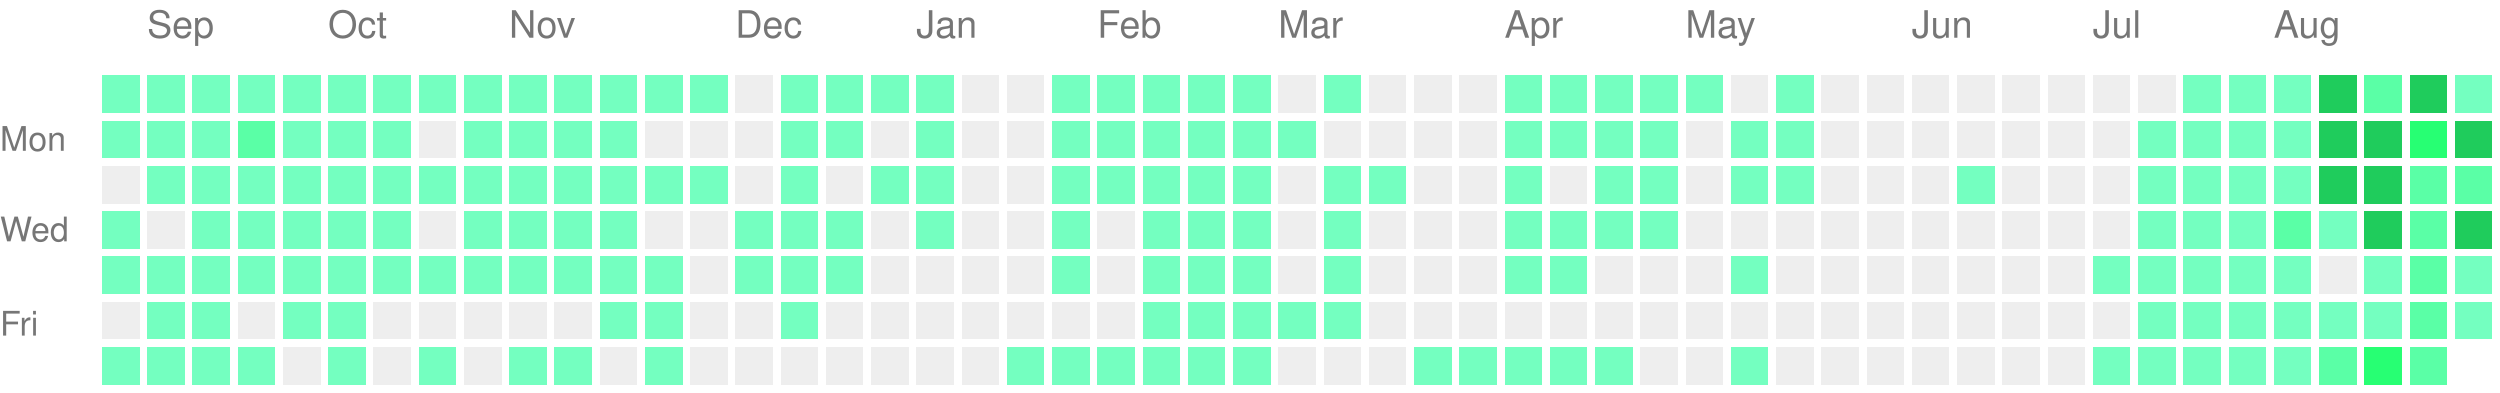
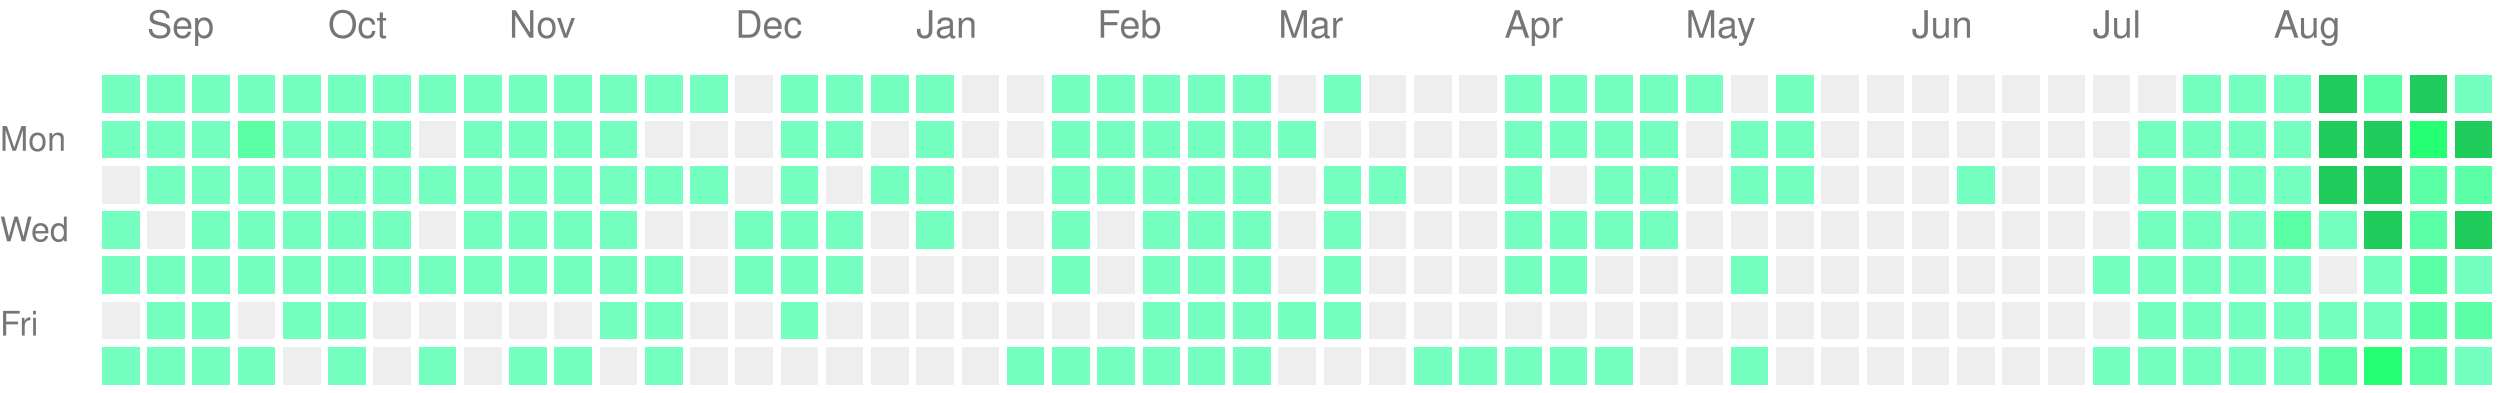
<svg xmlns="http://www.w3.org/2000/svg" version="1.1" width="663" height="104">
  <rect style="fill:#74ffc0;shape-rendering:crispedges;" data-score="1" data-date="2025-08-31" x="27" y="20" width="10" height="10" />
  <rect style="fill:#74ffc0;shape-rendering:crispedges;" data-score="1" data-date="2025-09-07" x="39" y="20" width="10" height="10" />
  <rect style="fill:#74ffc0;shape-rendering:crispedges;" data-score="1" data-date="2025-09-14" x="51" y="20" width="10" height="10" />
  <rect style="fill:#74ffc0;shape-rendering:crispedges;" data-score="1" data-date="2025-09-21" x="63" y="20" width="10" height="10" />
  <rect style="fill:#74ffc0;shape-rendering:crispedges;" data-score="1" data-date="2025-09-28" x="75" y="20" width="10" height="10" />
  <rect style="fill:#74ffc0;shape-rendering:crispedges;" data-score="1" data-date="2025-10-05" x="87" y="20" width="10" height="10" />
  <rect style="fill:#74ffc0;shape-rendering:crispedges;" data-score="1" data-date="2025-10-12" x="99" y="20" width="10" height="10" />
  <rect style="fill:#74ffc0;shape-rendering:crispedges;" data-score="1" data-date="2025-10-19" x="111" y="20" width="10" height="10" />
  <rect style="fill:#74ffc0;shape-rendering:crispedges;" data-score="1" data-date="2025-10-26" x="123" y="20" width="10" height="10" />
  <rect style="fill:#74ffc0;shape-rendering:crispedges;" data-score="1" data-date="2025-11-02" x="135" y="20" width="10" height="10" />
  <rect style="fill:#74ffc0;shape-rendering:crispedges;" data-score="1" data-date="2025-11-09" x="147" y="20" width="10" height="10" />
  <rect style="fill:#74ffc0;shape-rendering:crispedges;" data-score="1" data-date="2025-11-16" x="159" y="20" width="10" height="10" />
  <rect style="fill:#74ffc0;shape-rendering:crispedges;" data-score="1" data-date="2025-11-23" x="171" y="20" width="10" height="10" />
  <rect style="fill:#74ffc0;shape-rendering:crispedges;" data-score="1" data-date="2025-11-30" x="183" y="20" width="10" height="10" />
  <rect style="fill:#EEEEEE;shape-rendering:crispedges;" data-score="0" data-date="2025-12-07" x="195" y="20" width="10" height="10" />
  <rect style="fill:#74ffc0;shape-rendering:crispedges;" data-score="1" data-date="2025-12-14" x="207" y="20" width="10" height="10" />
  <rect style="fill:#74ffc0;shape-rendering:crispedges;" data-score="1" data-date="2025-12-21" x="219" y="20" width="10" height="10" />
  <rect style="fill:#74ffc0;shape-rendering:crispedges;" data-score="1" data-date="2025-12-28" x="231" y="20" width="10" height="10" />
  <rect style="fill:#74ffc0;shape-rendering:crispedges;" data-score="1" data-date="2026-01-04" x="243" y="20" width="10" height="10" />
  <rect style="fill:#EEEEEE;shape-rendering:crispedges;" data-score="0" data-date="2026-01-11" x="255" y="20" width="10" height="10" />
  <rect style="fill:#EEEEEE;shape-rendering:crispedges;" data-score="0" data-date="2026-01-18" x="267" y="20" width="10" height="10" />
  <rect style="fill:#74ffc0;shape-rendering:crispedges;" data-score="1" data-date="2026-01-25" x="279" y="20" width="10" height="10" />
  <rect style="fill:#74ffc0;shape-rendering:crispedges;" data-score="1" data-date="2026-02-01" x="291" y="20" width="10" height="10" />
  <rect style="fill:#74ffc0;shape-rendering:crispedges;" data-score="1" data-date="2026-02-08" x="303" y="20" width="10" height="10" />
  <rect style="fill:#74ffc0;shape-rendering:crispedges;" data-score="1" data-date="2026-02-15" x="315" y="20" width="10" height="10" />
  <rect style="fill:#74ffc0;shape-rendering:crispedges;" data-score="1" data-date="2026-02-22" x="327" y="20" width="10" height="10" />
  <rect style="fill:#EEEEEE;shape-rendering:crispedges;" data-score="0" data-date="2026-03-01" x="339" y="20" width="10" height="10" />
  <rect style="fill:#74ffc0;shape-rendering:crispedges;" data-score="1" data-date="2026-03-08" x="351" y="20" width="10" height="10" />
  <rect style="fill:#EEEEEE;shape-rendering:crispedges;" data-score="0" data-date="2026-03-15" x="363" y="20" width="10" height="10" />
  <rect style="fill:#EEEEEE;shape-rendering:crispedges;" data-score="0" data-date="2026-03-22" x="375" y="20" width="10" height="10" />
  <rect style="fill:#EEEEEE;shape-rendering:crispedges;" data-score="0" data-date="2026-03-29" x="387" y="20" width="10" height="10" />
  <rect style="fill:#74ffc0;shape-rendering:crispedges;" data-score="1" data-date="2026-04-05" x="399" y="20" width="10" height="10" />
  <rect style="fill:#74ffc0;shape-rendering:crispedges;" data-score="1" data-date="2026-04-12" x="411" y="20" width="10" height="10" />
  <rect style="fill:#74ffc0;shape-rendering:crispedges;" data-score="1" data-date="2026-04-19" x="423" y="20" width="10" height="10" />
  <rect style="fill:#74ffc0;shape-rendering:crispedges;" data-score="1" data-date="2026-04-26" x="435" y="20" width="10" height="10" />
  <rect style="fill:#74ffc0;shape-rendering:crispedges;" data-score="1" data-date="2026-05-03" x="447" y="20" width="10" height="10" />
  <rect style="fill:#EEEEEE;shape-rendering:crispedges;" data-score="0" data-date="2026-05-10" x="459" y="20" width="10" height="10" />
  <rect style="fill:#74ffc0;shape-rendering:crispedges;" data-score="1" data-date="2026-05-17" x="471" y="20" width="10" height="10" />
  <rect style="fill:#EEEEEE;shape-rendering:crispedges;" data-score="0" data-date="2026-05-24" x="483" y="20" width="10" height="10" />
  <rect style="fill:#EEEEEE;shape-rendering:crispedges;" data-score="0" data-date="2026-05-31" x="495" y="20" width="10" height="10" />
  <rect style="fill:#EEEEEE;shape-rendering:crispedges;" data-score="0" data-date="2026-06-07" x="507" y="20" width="10" height="10" />
  <rect style="fill:#EEEEEE;shape-rendering:crispedges;" data-score="0" data-date="2026-06-14" x="519" y="20" width="10" height="10" />
  <rect style="fill:#EEEEEE;shape-rendering:crispedges;" data-score="0" data-date="2026-06-21" x="531" y="20" width="10" height="10" />
  <rect style="fill:#EEEEEE;shape-rendering:crispedges;" data-score="0" data-date="2026-06-28" x="543" y="20" width="10" height="10" />
  <rect style="fill:#EEEEEE;shape-rendering:crispedges;" data-score="0" data-date="2026-07-05" x="555" y="20" width="10" height="10" />
  <rect style="fill:#EEEEEE;shape-rendering:crispedges;" data-score="0" data-date="2026-07-12" x="567" y="20" width="10" height="10" />
  <rect style="fill:#74ffc0;shape-rendering:crispedges;" data-score="1" data-date="2026-07-19" x="579" y="20" width="10" height="10" />
  <rect style="fill:#74ffc0;shape-rendering:crispedges;" data-score="1" data-date="2026-07-26" x="591" y="20" width="10" height="10" />
  <rect style="fill:#74ffc0;shape-rendering:crispedges;" data-score="1" data-date="2026-08-02" x="603" y="20" width="10" height="10" />
  <rect style="fill:#1fcc5c;shape-rendering:crispedges;" data-score="4" data-date="2026-08-09" x="615" y="20" width="10" height="10" />
  <rect style="fill:#5affa6;shape-rendering:crispedges;" data-score="2" data-date="2026-08-16" x="627" y="20" width="10" height="10" />
  <rect style="fill:#1fcc5c;shape-rendering:crispedges;" data-score="4" data-date="2026-08-23" x="639" y="20" width="10" height="10" />
  <rect style="fill:#74ffc0;shape-rendering:crispedges;" data-score="1" data-date="2026-08-30" x="651" y="20" width="10" height="10" />
  <rect style="fill:#74ffc0;shape-rendering:crispedges;" data-score="1" data-date="2025-09-01" x="27" y="32" width="10" height="10" />
  <rect style="fill:#74ffc0;shape-rendering:crispedges;" data-score="1" data-date="2025-09-08" x="39" y="32" width="10" height="10" />
  <rect style="fill:#74ffc0;shape-rendering:crispedges;" data-score="1" data-date="2025-09-15" x="51" y="32" width="10" height="10" />
  <rect style="fill:#5affa6;shape-rendering:crispedges;" data-score="2" data-date="2025-09-22" x="63" y="32" width="10" height="10" />
  <rect style="fill:#74ffc0;shape-rendering:crispedges;" data-score="1" data-date="2025-09-29" x="75" y="32" width="10" height="10" />
  <rect style="fill:#74ffc0;shape-rendering:crispedges;" data-score="1" data-date="2025-10-06" x="87" y="32" width="10" height="10" />
  <rect style="fill:#74ffc0;shape-rendering:crispedges;" data-score="1" data-date="2025-10-13" x="99" y="32" width="10" height="10" />
  <rect style="fill:#EEEEEE;shape-rendering:crispedges;" data-score="0" data-date="2025-10-20" x="111" y="32" width="10" height="10" />
  <rect style="fill:#74ffc0;shape-rendering:crispedges;" data-score="1" data-date="2025-10-27" x="123" y="32" width="10" height="10" />
  <rect style="fill:#74ffc0;shape-rendering:crispedges;" data-score="1" data-date="2025-11-03" x="135" y="32" width="10" height="10" />
  <rect style="fill:#74ffc0;shape-rendering:crispedges;" data-score="1" data-date="2025-11-10" x="147" y="32" width="10" height="10" />
  <rect style="fill:#74ffc0;shape-rendering:crispedges;" data-score="1" data-date="2025-11-17" x="159" y="32" width="10" height="10" />
  <rect style="fill:#EEEEEE;shape-rendering:crispedges;" data-score="0" data-date="2025-11-24" x="171" y="32" width="10" height="10" />
  <rect style="fill:#EEEEEE;shape-rendering:crispedges;" data-score="0" data-date="2025-12-01" x="183" y="32" width="10" height="10" />
  <rect style="fill:#EEEEEE;shape-rendering:crispedges;" data-score="0" data-date="2025-12-08" x="195" y="32" width="10" height="10" />
  <rect style="fill:#74ffc0;shape-rendering:crispedges;" data-score="1" data-date="2025-12-15" x="207" y="32" width="10" height="10" />
  <rect style="fill:#74ffc0;shape-rendering:crispedges;" data-score="1" data-date="2025-12-22" x="219" y="32" width="10" height="10" />
  <rect style="fill:#EEEEEE;shape-rendering:crispedges;" data-score="0" data-date="2025-12-29" x="231" y="32" width="10" height="10" />
  <rect style="fill:#74ffc0;shape-rendering:crispedges;" data-score="1" data-date="2026-01-05" x="243" y="32" width="10" height="10" />
  <rect style="fill:#EEEEEE;shape-rendering:crispedges;" data-score="0" data-date="2026-01-12" x="255" y="32" width="10" height="10" />
  <rect style="fill:#EEEEEE;shape-rendering:crispedges;" data-score="0" data-date="2026-01-19" x="267" y="32" width="10" height="10" />
  <rect style="fill:#74ffc0;shape-rendering:crispedges;" data-score="1" data-date="2026-01-26" x="279" y="32" width="10" height="10" />
  <rect style="fill:#74ffc0;shape-rendering:crispedges;" data-score="1" data-date="2026-02-02" x="291" y="32" width="10" height="10" />
  <rect style="fill:#74ffc0;shape-rendering:crispedges;" data-score="1" data-date="2026-02-09" x="303" y="32" width="10" height="10" />
  <rect style="fill:#74ffc0;shape-rendering:crispedges;" data-score="1" data-date="2026-02-16" x="315" y="32" width="10" height="10" />
  <rect style="fill:#74ffc0;shape-rendering:crispedges;" data-score="1" data-date="2026-02-23" x="327" y="32" width="10" height="10" />
  <rect style="fill:#74ffc0;shape-rendering:crispedges;" data-score="1" data-date="2026-03-02" x="339" y="32" width="10" height="10" />
  <rect style="fill:#EEEEEE;shape-rendering:crispedges;" data-score="0" data-date="2026-03-09" x="351" y="32" width="10" height="10" />
  <rect style="fill:#EEEEEE;shape-rendering:crispedges;" data-score="0" data-date="2026-03-16" x="363" y="32" width="10" height="10" />
  <rect style="fill:#EEEEEE;shape-rendering:crispedges;" data-score="0" data-date="2026-03-23" x="375" y="32" width="10" height="10" />
  <rect style="fill:#EEEEEE;shape-rendering:crispedges;" data-score="0" data-date="2026-03-30" x="387" y="32" width="10" height="10" />
  <rect style="fill:#74ffc0;shape-rendering:crispedges;" data-score="1" data-date="2026-04-06" x="399" y="32" width="10" height="10" />
  <rect style="fill:#74ffc0;shape-rendering:crispedges;" data-score="1" data-date="2026-04-13" x="411" y="32" width="10" height="10" />
  <rect style="fill:#74ffc0;shape-rendering:crispedges;" data-score="1" data-date="2026-04-20" x="423" y="32" width="10" height="10" />
  <rect style="fill:#74ffc0;shape-rendering:crispedges;" data-score="1" data-date="2026-04-27" x="435" y="32" width="10" height="10" />
  <rect style="fill:#EEEEEE;shape-rendering:crispedges;" data-score="0" data-date="2026-05-04" x="447" y="32" width="10" height="10" />
  <rect style="fill:#74ffc0;shape-rendering:crispedges;" data-score="1" data-date="2026-05-11" x="459" y="32" width="10" height="10" />
  <rect style="fill:#74ffc0;shape-rendering:crispedges;" data-score="1" data-date="2026-05-18" x="471" y="32" width="10" height="10" />
  <rect style="fill:#EEEEEE;shape-rendering:crispedges;" data-score="0" data-date="2026-05-25" x="483" y="32" width="10" height="10" />
  <rect style="fill:#EEEEEE;shape-rendering:crispedges;" data-score="0" data-date="2026-06-01" x="495" y="32" width="10" height="10" />
  <rect style="fill:#EEEEEE;shape-rendering:crispedges;" data-score="0" data-date="2026-06-08" x="507" y="32" width="10" height="10" />
  <rect style="fill:#EEEEEE;shape-rendering:crispedges;" data-score="0" data-date="2026-06-15" x="519" y="32" width="10" height="10" />
  <rect style="fill:#EEEEEE;shape-rendering:crispedges;" data-score="0" data-date="2026-06-22" x="531" y="32" width="10" height="10" />
  <rect style="fill:#EEEEEE;shape-rendering:crispedges;" data-score="0" data-date="2026-06-29" x="543" y="32" width="10" height="10" />
  <rect style="fill:#EEEEEE;shape-rendering:crispedges;" data-score="0" data-date="2026-07-06" x="555" y="32" width="10" height="10" />
  <rect style="fill:#74ffc0;shape-rendering:crispedges;" data-score="1" data-date="2026-07-13" x="567" y="32" width="10" height="10" />
  <rect style="fill:#74ffc0;shape-rendering:crispedges;" data-score="1" data-date="2026-07-20" x="579" y="32" width="10" height="10" />
  <rect style="fill:#74ffc0;shape-rendering:crispedges;" data-score="1" data-date="2026-07-27" x="591" y="32" width="10" height="10" />
  <rect style="fill:#74ffc0;shape-rendering:crispedges;" data-score="1" data-date="2026-08-03" x="603" y="32" width="10" height="10" />
  <rect style="fill:#1fcc5c;shape-rendering:crispedges;" data-score="4" data-date="2026-08-10" x="615" y="32" width="10" height="10" />
  <rect style="fill:#1fcc5c;shape-rendering:crispedges;" data-score="4" data-date="2026-08-17" x="627" y="32" width="10" height="10" />
  <rect style="fill:#27ff73;shape-rendering:crispedges;" data-score="3" data-date="2026-08-24" x="639" y="32" width="10" height="10" />
  <rect style="fill:#1fcc5c;shape-rendering:crispedges;" data-score="4" data-date="2026-08-31" x="651" y="32" width="10" height="10" />
  <rect style="fill:#EEEEEE;shape-rendering:crispedges;" data-score="0" data-date="2025-09-02" x="27" y="44" width="10" height="10" />
  <rect style="fill:#74ffc0;shape-rendering:crispedges;" data-score="1" data-date="2025-09-09" x="39" y="44" width="10" height="10" />
  <rect style="fill:#74ffc0;shape-rendering:crispedges;" data-score="1" data-date="2025-09-16" x="51" y="44" width="10" height="10" />
  <rect style="fill:#74ffc0;shape-rendering:crispedges;" data-score="1" data-date="2025-09-23" x="63" y="44" width="10" height="10" />
  <rect style="fill:#74ffc0;shape-rendering:crispedges;" data-score="1" data-date="2025-09-30" x="75" y="44" width="10" height="10" />
  <rect style="fill:#74ffc0;shape-rendering:crispedges;" data-score="1" data-date="2025-10-07" x="87" y="44" width="10" height="10" />
  <rect style="fill:#74ffc0;shape-rendering:crispedges;" data-score="1" data-date="2025-10-14" x="99" y="44" width="10" height="10" />
  <rect style="fill:#74ffc0;shape-rendering:crispedges;" data-score="1" data-date="2025-10-21" x="111" y="44" width="10" height="10" />
  <rect style="fill:#74ffc0;shape-rendering:crispedges;" data-score="1" data-date="2025-10-28" x="123" y="44" width="10" height="10" />
  <rect style="fill:#74ffc0;shape-rendering:crispedges;" data-score="1" data-date="2025-11-04" x="135" y="44" width="10" height="10" />
  <rect style="fill:#74ffc0;shape-rendering:crispedges;" data-score="1" data-date="2025-11-11" x="147" y="44" width="10" height="10" />
  <rect style="fill:#74ffc0;shape-rendering:crispedges;" data-score="1" data-date="2025-11-18" x="159" y="44" width="10" height="10" />
  <rect style="fill:#74ffc0;shape-rendering:crispedges;" data-score="1" data-date="2025-11-25" x="171" y="44" width="10" height="10" />
  <rect style="fill:#74ffc0;shape-rendering:crispedges;" data-score="1" data-date="2025-12-02" x="183" y="44" width="10" height="10" />
  <rect style="fill:#EEEEEE;shape-rendering:crispedges;" data-score="0" data-date="2025-12-09" x="195" y="44" width="10" height="10" />
  <rect style="fill:#74ffc0;shape-rendering:crispedges;" data-score="1" data-date="2025-12-16" x="207" y="44" width="10" height="10" />
  <rect style="fill:#EEEEEE;shape-rendering:crispedges;" data-score="0" data-date="2025-12-23" x="219" y="44" width="10" height="10" />
  <rect style="fill:#74ffc0;shape-rendering:crispedges;" data-score="1" data-date="2025-12-30" x="231" y="44" width="10" height="10" />
  <rect style="fill:#74ffc0;shape-rendering:crispedges;" data-score="1" data-date="2026-01-06" x="243" y="44" width="10" height="10" />
  <rect style="fill:#EEEEEE;shape-rendering:crispedges;" data-score="0" data-date="2026-01-13" x="255" y="44" width="10" height="10" />
  <rect style="fill:#EEEEEE;shape-rendering:crispedges;" data-score="0" data-date="2026-01-20" x="267" y="44" width="10" height="10" />
  <rect style="fill:#74ffc0;shape-rendering:crispedges;" data-score="1" data-date="2026-01-27" x="279" y="44" width="10" height="10" />
  <rect style="fill:#74ffc0;shape-rendering:crispedges;" data-score="1" data-date="2026-02-03" x="291" y="44" width="10" height="10" />
  <rect style="fill:#74ffc0;shape-rendering:crispedges;" data-score="1" data-date="2026-02-10" x="303" y="44" width="10" height="10" />
  <rect style="fill:#74ffc0;shape-rendering:crispedges;" data-score="1" data-date="2026-02-17" x="315" y="44" width="10" height="10" />
  <rect style="fill:#74ffc0;shape-rendering:crispedges;" data-score="1" data-date="2026-02-24" x="327" y="44" width="10" height="10" />
  <rect style="fill:#EEEEEE;shape-rendering:crispedges;" data-score="0" data-date="2026-03-03" x="339" y="44" width="10" height="10" />
  <rect style="fill:#74ffc0;shape-rendering:crispedges;" data-score="1" data-date="2026-03-10" x="351" y="44" width="10" height="10" />
  <rect style="fill:#74ffc0;shape-rendering:crispedges;" data-score="1" data-date="2026-03-17" x="363" y="44" width="10" height="10" />
  <rect style="fill:#EEEEEE;shape-rendering:crispedges;" data-score="0" data-date="2026-03-24" x="375" y="44" width="10" height="10" />
  <rect style="fill:#EEEEEE;shape-rendering:crispedges;" data-score="0" data-date="2026-03-31" x="387" y="44" width="10" height="10" />
  <rect style="fill:#74ffc0;shape-rendering:crispedges;" data-score="1" data-date="2026-04-07" x="399" y="44" width="10" height="10" />
  <rect style="fill:#EEEEEE;shape-rendering:crispedges;" data-score="0" data-date="2026-04-14" x="411" y="44" width="10" height="10" />
  <rect style="fill:#74ffc0;shape-rendering:crispedges;" data-score="1" data-date="2026-04-21" x="423" y="44" width="10" height="10" />
  <rect style="fill:#74ffc0;shape-rendering:crispedges;" data-score="1" data-date="2026-04-28" x="435" y="44" width="10" height="10" />
  <rect style="fill:#EEEEEE;shape-rendering:crispedges;" data-score="0" data-date="2026-05-05" x="447" y="44" width="10" height="10" />
  <rect style="fill:#74ffc0;shape-rendering:crispedges;" data-score="1" data-date="2026-05-12" x="459" y="44" width="10" height="10" />
  <rect style="fill:#74ffc0;shape-rendering:crispedges;" data-score="1" data-date="2026-05-19" x="471" y="44" width="10" height="10" />
  <rect style="fill:#EEEEEE;shape-rendering:crispedges;" data-score="0" data-date="2026-05-26" x="483" y="44" width="10" height="10" />
  <rect style="fill:#EEEEEE;shape-rendering:crispedges;" data-score="0" data-date="2026-06-02" x="495" y="44" width="10" height="10" />
  <rect style="fill:#EEEEEE;shape-rendering:crispedges;" data-score="0" data-date="2026-06-09" x="507" y="44" width="10" height="10" />
  <rect style="fill:#74ffc0;shape-rendering:crispedges;" data-score="1" data-date="2026-06-16" x="519" y="44" width="10" height="10" />
  <rect style="fill:#EEEEEE;shape-rendering:crispedges;" data-score="0" data-date="2026-06-23" x="531" y="44" width="10" height="10" />
  <rect style="fill:#EEEEEE;shape-rendering:crispedges;" data-score="0" data-date="2026-06-30" x="543" y="44" width="10" height="10" />
  <rect style="fill:#EEEEEE;shape-rendering:crispedges;" data-score="0" data-date="2026-07-07" x="555" y="44" width="10" height="10" />
  <rect style="fill:#74ffc0;shape-rendering:crispedges;" data-score="1" data-date="2026-07-14" x="567" y="44" width="10" height="10" />
  <rect style="fill:#74ffc0;shape-rendering:crispedges;" data-score="1" data-date="2026-07-21" x="579" y="44" width="10" height="10" />
  <rect style="fill:#74ffc0;shape-rendering:crispedges;" data-score="1" data-date="2026-07-28" x="591" y="44" width="10" height="10" />
  <rect style="fill:#74ffc0;shape-rendering:crispedges;" data-score="1" data-date="2026-08-04" x="603" y="44" width="10" height="10" />
  <rect style="fill:#1fcc5c;shape-rendering:crispedges;" data-score="4" data-date="2026-08-11" x="615" y="44" width="10" height="10" />
  <rect style="fill:#1fcc5c;shape-rendering:crispedges;" data-score="4" data-date="2026-08-18" x="627" y="44" width="10" height="10" />
  <rect style="fill:#5affa6;shape-rendering:crispedges;" data-score="2" data-date="2026-08-25" x="639" y="44" width="10" height="10" />
  <rect style="fill:#5affa6;shape-rendering:crispedges;" data-score="2" data-date="2026-09-01" x="651" y="44" width="10" height="10" />
  <rect style="fill:#74ffc0;shape-rendering:crispedges;" data-score="1" data-date="2025-09-03" x="27" y="56" width="10" height="10" />
  <rect style="fill:#EEEEEE;shape-rendering:crispedges;" data-score="0" data-date="2025-09-10" x="39" y="56" width="10" height="10" />
  <rect style="fill:#74ffc0;shape-rendering:crispedges;" data-score="1" data-date="2025-09-17" x="51" y="56" width="10" height="10" />
  <rect style="fill:#74ffc0;shape-rendering:crispedges;" data-score="1" data-date="2025-09-24" x="63" y="56" width="10" height="10" />
  <rect style="fill:#74ffc0;shape-rendering:crispedges;" data-score="1" data-date="2025-10-01" x="75" y="56" width="10" height="10" />
  <rect style="fill:#74ffc0;shape-rendering:crispedges;" data-score="1" data-date="2025-10-08" x="87" y="56" width="10" height="10" />
  <rect style="fill:#74ffc0;shape-rendering:crispedges;" data-score="1" data-date="2025-10-15" x="99" y="56" width="10" height="10" />
  <rect style="fill:#EEEEEE;shape-rendering:crispedges;" data-score="0" data-date="2025-10-22" x="111" y="56" width="10" height="10" />
  <rect style="fill:#74ffc0;shape-rendering:crispedges;" data-score="1" data-date="2025-10-29" x="123" y="56" width="10" height="10" />
  <rect style="fill:#74ffc0;shape-rendering:crispedges;" data-score="1" data-date="2025-11-05" x="135" y="56" width="10" height="10" />
  <rect style="fill:#74ffc0;shape-rendering:crispedges;" data-score="1" data-date="2025-11-12" x="147" y="56" width="10" height="10" />
  <rect style="fill:#74ffc0;shape-rendering:crispedges;" data-score="1" data-date="2025-11-19" x="159" y="56" width="10" height="10" />
  <rect style="fill:#EEEEEE;shape-rendering:crispedges;" data-score="0" data-date="2025-11-26" x="171" y="56" width="10" height="10" />
  <rect style="fill:#EEEEEE;shape-rendering:crispedges;" data-score="0" data-date="2025-12-03" x="183" y="56" width="10" height="10" />
  <rect style="fill:#74ffc0;shape-rendering:crispedges;" data-score="1" data-date="2025-12-10" x="195" y="56" width="10" height="10" />
  <rect style="fill:#74ffc0;shape-rendering:crispedges;" data-score="1" data-date="2025-12-17" x="207" y="56" width="10" height="10" />
  <rect style="fill:#74ffc0;shape-rendering:crispedges;" data-score="1" data-date="2025-12-24" x="219" y="56" width="10" height="10" />
  <rect style="fill:#EEEEEE;shape-rendering:crispedges;" data-score="0" data-date="2025-12-31" x="231" y="56" width="10" height="10" />
  <rect style="fill:#74ffc0;shape-rendering:crispedges;" data-score="1" data-date="2026-01-07" x="243" y="56" width="10" height="10" />
  <rect style="fill:#EEEEEE;shape-rendering:crispedges;" data-score="0" data-date="2026-01-14" x="255" y="56" width="10" height="10" />
  <rect style="fill:#EEEEEE;shape-rendering:crispedges;" data-score="0" data-date="2026-01-21" x="267" y="56" width="10" height="10" />
  <rect style="fill:#74ffc0;shape-rendering:crispedges;" data-score="1" data-date="2026-01-28" x="279" y="56" width="10" height="10" />
  <rect style="fill:#EEEEEE;shape-rendering:crispedges;" data-score="0" data-date="2026-02-04" x="291" y="56" width="10" height="10" />
  <rect style="fill:#74ffc0;shape-rendering:crispedges;" data-score="1" data-date="2026-02-11" x="303" y="56" width="10" height="10" />
  <rect style="fill:#74ffc0;shape-rendering:crispedges;" data-score="1" data-date="2026-02-18" x="315" y="56" width="10" height="10" />
  <rect style="fill:#74ffc0;shape-rendering:crispedges;" data-score="1" data-date="2026-02-25" x="327" y="56" width="10" height="10" />
  <rect style="fill:#EEEEEE;shape-rendering:crispedges;" data-score="0" data-date="2026-03-04" x="339" y="56" width="10" height="10" />
  <rect style="fill:#74ffc0;shape-rendering:crispedges;" data-score="1" data-date="2026-03-11" x="351" y="56" width="10" height="10" />
  <rect style="fill:#EEEEEE;shape-rendering:crispedges;" data-score="0" data-date="2026-03-18" x="363" y="56" width="10" height="10" />
  <rect style="fill:#EEEEEE;shape-rendering:crispedges;" data-score="0" data-date="2026-03-25" x="375" y="56" width="10" height="10" />
  <rect style="fill:#EEEEEE;shape-rendering:crispedges;" data-score="0" data-date="2026-04-01" x="387" y="56" width="10" height="10" />
  <rect style="fill:#74ffc0;shape-rendering:crispedges;" data-score="1" data-date="2026-04-08" x="399" y="56" width="10" height="10" />
  <rect style="fill:#74ffc0;shape-rendering:crispedges;" data-score="1" data-date="2026-04-15" x="411" y="56" width="10" height="10" />
  <rect style="fill:#74ffc0;shape-rendering:crispedges;" data-score="1" data-date="2026-04-22" x="423" y="56" width="10" height="10" />
  <rect style="fill:#74ffc0;shape-rendering:crispedges;" data-score="1" data-date="2026-04-29" x="435" y="56" width="10" height="10" />
  <rect style="fill:#EEEEEE;shape-rendering:crispedges;" data-score="0" data-date="2026-05-06" x="447" y="56" width="10" height="10" />
  <rect style="fill:#EEEEEE;shape-rendering:crispedges;" data-score="0" data-date="2026-05-13" x="459" y="56" width="10" height="10" />
  <rect style="fill:#EEEEEE;shape-rendering:crispedges;" data-score="0" data-date="2026-05-20" x="471" y="56" width="10" height="10" />
  <rect style="fill:#EEEEEE;shape-rendering:crispedges;" data-score="0" data-date="2026-05-27" x="483" y="56" width="10" height="10" />
  <rect style="fill:#EEEEEE;shape-rendering:crispedges;" data-score="0" data-date="2026-06-03" x="495" y="56" width="10" height="10" />
  <rect style="fill:#EEEEEE;shape-rendering:crispedges;" data-score="0" data-date="2026-06-10" x="507" y="56" width="10" height="10" />
  <rect style="fill:#EEEEEE;shape-rendering:crispedges;" data-score="0" data-date="2026-06-17" x="519" y="56" width="10" height="10" />
  <rect style="fill:#EEEEEE;shape-rendering:crispedges;" data-score="0" data-date="2026-06-24" x="531" y="56" width="10" height="10" />
  <rect style="fill:#EEEEEE;shape-rendering:crispedges;" data-score="0" data-date="2026-07-01" x="543" y="56" width="10" height="10" />
  <rect style="fill:#EEEEEE;shape-rendering:crispedges;" data-score="0" data-date="2026-07-08" x="555" y="56" width="10" height="10" />
  <rect style="fill:#74ffc0;shape-rendering:crispedges;" data-score="1" data-date="2026-07-15" x="567" y="56" width="10" height="10" />
  <rect style="fill:#74ffc0;shape-rendering:crispedges;" data-score="1" data-date="2026-07-22" x="579" y="56" width="10" height="10" />
  <rect style="fill:#74ffc0;shape-rendering:crispedges;" data-score="1" data-date="2026-07-29" x="591" y="56" width="10" height="10" />
  <rect style="fill:#5affa6;shape-rendering:crispedges;" data-score="2" data-date="2026-08-05" x="603" y="56" width="10" height="10" />
  <rect style="fill:#74ffc0;shape-rendering:crispedges;" data-score="1" data-date="2026-08-12" x="615" y="56" width="10" height="10" />
  <rect style="fill:#1fcc5c;shape-rendering:crispedges;" data-score="4" data-date="2026-08-19" x="627" y="56" width="10" height="10" />
  <rect style="fill:#5affa6;shape-rendering:crispedges;" data-score="2" data-date="2026-08-26" x="639" y="56" width="10" height="10" />
  <rect style="fill:#1fcc5c;shape-rendering:crispedges;" data-score="4" data-date="2026-09-02" x="651" y="56" width="10" height="10" />
  <rect style="fill:#74ffc0;shape-rendering:crispedges;" data-score="1" data-date="2025-09-04" x="27" y="68" width="10" height="10" />
  <rect style="fill:#74ffc0;shape-rendering:crispedges;" data-score="1" data-date="2025-09-11" x="39" y="68" width="10" height="10" />
  <rect style="fill:#74ffc0;shape-rendering:crispedges;" data-score="1" data-date="2025-09-18" x="51" y="68" width="10" height="10" />
  <rect style="fill:#74ffc0;shape-rendering:crispedges;" data-score="1" data-date="2025-09-25" x="63" y="68" width="10" height="10" />
  <rect style="fill:#74ffc0;shape-rendering:crispedges;" data-score="1" data-date="2025-10-02" x="75" y="68" width="10" height="10" />
  <rect style="fill:#74ffc0;shape-rendering:crispedges;" data-score="1" data-date="2025-10-09" x="87" y="68" width="10" height="10" />
  <rect style="fill:#74ffc0;shape-rendering:crispedges;" data-score="1" data-date="2025-10-16" x="99" y="68" width="10" height="10" />
  <rect style="fill:#74ffc0;shape-rendering:crispedges;" data-score="1" data-date="2025-10-23" x="111" y="68" width="10" height="10" />
  <rect style="fill:#74ffc0;shape-rendering:crispedges;" data-score="1" data-date="2025-10-30" x="123" y="68" width="10" height="10" />
  <rect style="fill:#74ffc0;shape-rendering:crispedges;" data-score="1" data-date="2025-11-06" x="135" y="68" width="10" height="10" />
  <rect style="fill:#74ffc0;shape-rendering:crispedges;" data-score="1" data-date="2025-11-13" x="147" y="68" width="10" height="10" />
  <rect style="fill:#74ffc0;shape-rendering:crispedges;" data-score="1" data-date="2025-11-20" x="159" y="68" width="10" height="10" />
  <rect style="fill:#74ffc0;shape-rendering:crispedges;" data-score="1" data-date="2025-11-27" x="171" y="68" width="10" height="10" />
  <rect style="fill:#EEEEEE;shape-rendering:crispedges;" data-score="0" data-date="2025-12-04" x="183" y="68" width="10" height="10" />
  <rect style="fill:#74ffc0;shape-rendering:crispedges;" data-score="1" data-date="2025-12-11" x="195" y="68" width="10" height="10" />
  <rect style="fill:#74ffc0;shape-rendering:crispedges;" data-score="1" data-date="2025-12-18" x="207" y="68" width="10" height="10" />
  <rect style="fill:#74ffc0;shape-rendering:crispedges;" data-score="1" data-date="2025-12-25" x="219" y="68" width="10" height="10" />
  <rect style="fill:#EEEEEE;shape-rendering:crispedges;" data-score="0" data-date="2026-01-01" x="231" y="68" width="10" height="10" />
  <rect style="fill:#EEEEEE;shape-rendering:crispedges;" data-score="0" data-date="2026-01-08" x="243" y="68" width="10" height="10" />
  <rect style="fill:#EEEEEE;shape-rendering:crispedges;" data-score="0" data-date="2026-01-15" x="255" y="68" width="10" height="10" />
  <rect style="fill:#EEEEEE;shape-rendering:crispedges;" data-score="0" data-date="2026-01-22" x="267" y="68" width="10" height="10" />
  <rect style="fill:#74ffc0;shape-rendering:crispedges;" data-score="1" data-date="2026-01-29" x="279" y="68" width="10" height="10" />
  <rect style="fill:#EEEEEE;shape-rendering:crispedges;" data-score="0" data-date="2026-02-05" x="291" y="68" width="10" height="10" />
  <rect style="fill:#74ffc0;shape-rendering:crispedges;" data-score="1" data-date="2026-02-12" x="303" y="68" width="10" height="10" />
  <rect style="fill:#74ffc0;shape-rendering:crispedges;" data-score="1" data-date="2026-02-19" x="315" y="68" width="10" height="10" />
  <rect style="fill:#74ffc0;shape-rendering:crispedges;" data-score="1" data-date="2026-02-26" x="327" y="68" width="10" height="10" />
  <rect style="fill:#EEEEEE;shape-rendering:crispedges;" data-score="0" data-date="2026-03-05" x="339" y="68" width="10" height="10" />
  <rect style="fill:#74ffc0;shape-rendering:crispedges;" data-score="1" data-date="2026-03-12" x="351" y="68" width="10" height="10" />
  <rect style="fill:#EEEEEE;shape-rendering:crispedges;" data-score="0" data-date="2026-03-19" x="363" y="68" width="10" height="10" />
  <rect style="fill:#EEEEEE;shape-rendering:crispedges;" data-score="0" data-date="2026-03-26" x="375" y="68" width="10" height="10" />
  <rect style="fill:#EEEEEE;shape-rendering:crispedges;" data-score="0" data-date="2026-04-02" x="387" y="68" width="10" height="10" />
  <rect style="fill:#74ffc0;shape-rendering:crispedges;" data-score="1" data-date="2026-04-09" x="399" y="68" width="10" height="10" />
  <rect style="fill:#74ffc0;shape-rendering:crispedges;" data-score="1" data-date="2026-04-16" x="411" y="68" width="10" height="10" />
  <rect style="fill:#EEEEEE;shape-rendering:crispedges;" data-score="0" data-date="2026-04-23" x="423" y="68" width="10" height="10" />
  <rect style="fill:#EEEEEE;shape-rendering:crispedges;" data-score="0" data-date="2026-04-30" x="435" y="68" width="10" height="10" />
  <rect style="fill:#EEEEEE;shape-rendering:crispedges;" data-score="0" data-date="2026-05-07" x="447" y="68" width="10" height="10" />
  <rect style="fill:#74ffc0;shape-rendering:crispedges;" data-score="1" data-date="2026-05-14" x="459" y="68" width="10" height="10" />
  <rect style="fill:#EEEEEE;shape-rendering:crispedges;" data-score="0" data-date="2026-05-21" x="471" y="68" width="10" height="10" />
  <rect style="fill:#EEEEEE;shape-rendering:crispedges;" data-score="0" data-date="2026-05-28" x="483" y="68" width="10" height="10" />
  <rect style="fill:#EEEEEE;shape-rendering:crispedges;" data-score="0" data-date="2026-06-04" x="495" y="68" width="10" height="10" />
  <rect style="fill:#EEEEEE;shape-rendering:crispedges;" data-score="0" data-date="2026-06-11" x="507" y="68" width="10" height="10" />
  <rect style="fill:#EEEEEE;shape-rendering:crispedges;" data-score="0" data-date="2026-06-18" x="519" y="68" width="10" height="10" />
  <rect style="fill:#EEEEEE;shape-rendering:crispedges;" data-score="0" data-date="2026-06-25" x="531" y="68" width="10" height="10" />
  <rect style="fill:#EEEEEE;shape-rendering:crispedges;" data-score="0" data-date="2026-07-02" x="543" y="68" width="10" height="10" />
  <rect style="fill:#74ffc0;shape-rendering:crispedges;" data-score="1" data-date="2026-07-09" x="555" y="68" width="10" height="10" />
  <rect style="fill:#74ffc0;shape-rendering:crispedges;" data-score="1" data-date="2026-07-16" x="567" y="68" width="10" height="10" />
  <rect style="fill:#74ffc0;shape-rendering:crispedges;" data-score="1" data-date="2026-07-23" x="579" y="68" width="10" height="10" />
  <rect style="fill:#74ffc0;shape-rendering:crispedges;" data-score="1" data-date="2026-07-30" x="591" y="68" width="10" height="10" />
  <rect style="fill:#74ffc0;shape-rendering:crispedges;" data-score="1" data-date="2026-08-06" x="603" y="68" width="10" height="10" />
  <rect style="fill:#EEEEEE;shape-rendering:crispedges;" data-score="0" data-date="2026-08-13" x="615" y="68" width="10" height="10" />
  <rect style="fill:#74ffc0;shape-rendering:crispedges;" data-score="1" data-date="2026-08-20" x="627" y="68" width="10" height="10" />
  <rect style="fill:#5affa6;shape-rendering:crispedges;" data-score="2" data-date="2026-08-27" x="639" y="68" width="10" height="10" />
  <rect style="fill:#74ffc0;shape-rendering:crispedges;" data-score="1" data-date="2026-09-03" x="651" y="68" width="10" height="10" />
  <rect style="fill:#EEEEEE;shape-rendering:crispedges;" data-score="0" data-date="2025-09-05" x="27" y="80" width="10" height="10" />
  <rect style="fill:#74ffc0;shape-rendering:crispedges;" data-score="1" data-date="2025-09-12" x="39" y="80" width="10" height="10" />
  <rect style="fill:#74ffc0;shape-rendering:crispedges;" data-score="1" data-date="2025-09-19" x="51" y="80" width="10" height="10" />
  <rect style="fill:#EEEEEE;shape-rendering:crispedges;" data-score="0" data-date="2025-09-26" x="63" y="80" width="10" height="10" />
  <rect style="fill:#74ffc0;shape-rendering:crispedges;" data-score="1" data-date="2025-10-03" x="75" y="80" width="10" height="10" />
  <rect style="fill:#74ffc0;shape-rendering:crispedges;" data-score="1" data-date="2025-10-10" x="87" y="80" width="10" height="10" />
  <rect style="fill:#EEEEEE;shape-rendering:crispedges;" data-score="0" data-date="2025-10-17" x="99" y="80" width="10" height="10" />
  <rect style="fill:#EEEEEE;shape-rendering:crispedges;" data-score="0" data-date="2025-10-24" x="111" y="80" width="10" height="10" />
  <rect style="fill:#EEEEEE;shape-rendering:crispedges;" data-score="0" data-date="2025-10-31" x="123" y="80" width="10" height="10" />
  <rect style="fill:#EEEEEE;shape-rendering:crispedges;" data-score="0" data-date="2025-11-07" x="135" y="80" width="10" height="10" />
  <rect style="fill:#EEEEEE;shape-rendering:crispedges;" data-score="0" data-date="2025-11-14" x="147" y="80" width="10" height="10" />
  <rect style="fill:#74ffc0;shape-rendering:crispedges;" data-score="1" data-date="2025-11-21" x="159" y="80" width="10" height="10" />
  <rect style="fill:#74ffc0;shape-rendering:crispedges;" data-score="1" data-date="2025-11-28" x="171" y="80" width="10" height="10" />
  <rect style="fill:#EEEEEE;shape-rendering:crispedges;" data-score="0" data-date="2025-12-05" x="183" y="80" width="10" height="10" />
  <rect style="fill:#EEEEEE;shape-rendering:crispedges;" data-score="0" data-date="2025-12-12" x="195" y="80" width="10" height="10" />
  <rect style="fill:#74ffc0;shape-rendering:crispedges;" data-score="1" data-date="2025-12-19" x="207" y="80" width="10" height="10" />
  <rect style="fill:#EEEEEE;shape-rendering:crispedges;" data-score="0" data-date="2025-12-26" x="219" y="80" width="10" height="10" />
  <rect style="fill:#EEEEEE;shape-rendering:crispedges;" data-score="0" data-date="2026-01-02" x="231" y="80" width="10" height="10" />
  <rect style="fill:#EEEEEE;shape-rendering:crispedges;" data-score="0" data-date="2026-01-09" x="243" y="80" width="10" height="10" />
  <rect style="fill:#EEEEEE;shape-rendering:crispedges;" data-score="0" data-date="2026-01-16" x="255" y="80" width="10" height="10" />
  <rect style="fill:#EEEEEE;shape-rendering:crispedges;" data-score="0" data-date="2026-01-23" x="267" y="80" width="10" height="10" />
  <rect style="fill:#EEEEEE;shape-rendering:crispedges;" data-score="0" data-date="2026-01-30" x="279" y="80" width="10" height="10" />
  <rect style="fill:#EEEEEE;shape-rendering:crispedges;" data-score="0" data-date="2026-02-06" x="291" y="80" width="10" height="10" />
  <rect style="fill:#74ffc0;shape-rendering:crispedges;" data-score="1" data-date="2026-02-13" x="303" y="80" width="10" height="10" />
  <rect style="fill:#74ffc0;shape-rendering:crispedges;" data-score="1" data-date="2026-02-20" x="315" y="80" width="10" height="10" />
  <rect style="fill:#74ffc0;shape-rendering:crispedges;" data-score="1" data-date="2026-02-27" x="327" y="80" width="10" height="10" />
  <rect style="fill:#74ffc0;shape-rendering:crispedges;" data-score="1" data-date="2026-03-06" x="339" y="80" width="10" height="10" />
  <rect style="fill:#74ffc0;shape-rendering:crispedges;" data-score="1" data-date="2026-03-13" x="351" y="80" width="10" height="10" />
  <rect style="fill:#EEEEEE;shape-rendering:crispedges;" data-score="0" data-date="2026-03-20" x="363" y="80" width="10" height="10" />
  <rect style="fill:#EEEEEE;shape-rendering:crispedges;" data-score="0" data-date="2026-03-27" x="375" y="80" width="10" height="10" />
  <rect style="fill:#EEEEEE;shape-rendering:crispedges;" data-score="0" data-date="2026-04-03" x="387" y="80" width="10" height="10" />
  <rect style="fill:#EEEEEE;shape-rendering:crispedges;" data-score="0" data-date="2026-04-10" x="399" y="80" width="10" height="10" />
  <rect style="fill:#EEEEEE;shape-rendering:crispedges;" data-score="0" data-date="2026-04-17" x="411" y="80" width="10" height="10" />
  <rect style="fill:#EEEEEE;shape-rendering:crispedges;" data-score="0" data-date="2026-04-24" x="423" y="80" width="10" height="10" />
  <rect style="fill:#EEEEEE;shape-rendering:crispedges;" data-score="0" data-date="2026-05-01" x="435" y="80" width="10" height="10" />
  <rect style="fill:#EEEEEE;shape-rendering:crispedges;" data-score="0" data-date="2026-05-08" x="447" y="80" width="10" height="10" />
  <rect style="fill:#EEEEEE;shape-rendering:crispedges;" data-score="0" data-date="2026-05-15" x="459" y="80" width="10" height="10" />
  <rect style="fill:#EEEEEE;shape-rendering:crispedges;" data-score="0" data-date="2026-05-22" x="471" y="80" width="10" height="10" />
  <rect style="fill:#EEEEEE;shape-rendering:crispedges;" data-score="0" data-date="2026-05-29" x="483" y="80" width="10" height="10" />
  <rect style="fill:#EEEEEE;shape-rendering:crispedges;" data-score="0" data-date="2026-06-05" x="495" y="80" width="10" height="10" />
  <rect style="fill:#EEEEEE;shape-rendering:crispedges;" data-score="0" data-date="2026-06-12" x="507" y="80" width="10" height="10" />
  <rect style="fill:#EEEEEE;shape-rendering:crispedges;" data-score="0" data-date="2026-06-19" x="519" y="80" width="10" height="10" />
  <rect style="fill:#EEEEEE;shape-rendering:crispedges;" data-score="0" data-date="2026-06-26" x="531" y="80" width="10" height="10" />
  <rect style="fill:#EEEEEE;shape-rendering:crispedges;" data-score="0" data-date="2026-07-03" x="543" y="80" width="10" height="10" />
  <rect style="fill:#EEEEEE;shape-rendering:crispedges;" data-score="0" data-date="2026-07-10" x="555" y="80" width="10" height="10" />
  <rect style="fill:#74ffc0;shape-rendering:crispedges;" data-score="1" data-date="2026-07-17" x="567" y="80" width="10" height="10" />
  <rect style="fill:#74ffc0;shape-rendering:crispedges;" data-score="1" data-date="2026-07-24" x="579" y="80" width="10" height="10" />
  <rect style="fill:#74ffc0;shape-rendering:crispedges;" data-score="1" data-date="2026-07-31" x="591" y="80" width="10" height="10" />
  <rect style="fill:#74ffc0;shape-rendering:crispedges;" data-score="1" data-date="2026-08-07" x="603" y="80" width="10" height="10" />
  <rect style="fill:#74ffc0;shape-rendering:crispedges;" data-score="1" data-date="2026-08-14" x="615" y="80" width="10" height="10" />
  <rect style="fill:#74ffc0;shape-rendering:crispedges;" data-score="1" data-date="2026-08-21" x="627" y="80" width="10" height="10" />
  <rect style="fill:#5affa6;shape-rendering:crispedges;" data-score="2" data-date="2026-08-28" x="639" y="80" width="10" height="10" />
-   <rect style="fill:#74ffc0;shape-rendering:crispedges;" data-score="1" data-date="2026-09-04" x="651" y="80" width="10" height="10" />
+   <rect style="fill:#5affa6;shape-rendering:crispedges;" data-score="2" data-date="2026-09-04" x="651" y="80" width="10" height="10" />
  <rect style="fill:#74ffc0;shape-rendering:crispedges;" data-score="1" data-date="2025-09-06" x="27" y="92" width="10" height="10" />
  <rect style="fill:#74ffc0;shape-rendering:crispedges;" data-score="1" data-date="2025-09-13" x="39" y="92" width="10" height="10" />
  <rect style="fill:#74ffc0;shape-rendering:crispedges;" data-score="1" data-date="2025-09-20" x="51" y="92" width="10" height="10" />
  <rect style="fill:#74ffc0;shape-rendering:crispedges;" data-score="1" data-date="2025-09-27" x="63" y="92" width="10" height="10" />
  <rect style="fill:#EEEEEE;shape-rendering:crispedges;" data-score="0" data-date="2025-10-04" x="75" y="92" width="10" height="10" />
  <rect style="fill:#74ffc0;shape-rendering:crispedges;" data-score="1" data-date="2025-10-11" x="87" y="92" width="10" height="10" />
  <rect style="fill:#EEEEEE;shape-rendering:crispedges;" data-score="0" data-date="2025-10-18" x="99" y="92" width="10" height="10" />
  <rect style="fill:#74ffc0;shape-rendering:crispedges;" data-score="1" data-date="2025-10-25" x="111" y="92" width="10" height="10" />
  <rect style="fill:#EEEEEE;shape-rendering:crispedges;" data-score="0" data-date="2025-11-01" x="123" y="92" width="10" height="10" />
  <rect style="fill:#74ffc0;shape-rendering:crispedges;" data-score="1" data-date="2025-11-08" x="135" y="92" width="10" height="10" />
  <rect style="fill:#74ffc0;shape-rendering:crispedges;" data-score="1" data-date="2025-11-15" x="147" y="92" width="10" height="10" />
  <rect style="fill:#EEEEEE;shape-rendering:crispedges;" data-score="0" data-date="2025-11-22" x="159" y="92" width="10" height="10" />
  <rect style="fill:#74ffc0;shape-rendering:crispedges;" data-score="1" data-date="2025-11-29" x="171" y="92" width="10" height="10" />
  <rect style="fill:#EEEEEE;shape-rendering:crispedges;" data-score="0" data-date="2025-12-06" x="183" y="92" width="10" height="10" />
  <rect style="fill:#EEEEEE;shape-rendering:crispedges;" data-score="0" data-date="2025-12-13" x="195" y="92" width="10" height="10" />
  <rect style="fill:#EEEEEE;shape-rendering:crispedges;" data-score="0" data-date="2025-12-20" x="207" y="92" width="10" height="10" />
  <rect style="fill:#EEEEEE;shape-rendering:crispedges;" data-score="0" data-date="2025-12-27" x="219" y="92" width="10" height="10" />
  <rect style="fill:#EEEEEE;shape-rendering:crispedges;" data-score="0" data-date="2026-01-03" x="231" y="92" width="10" height="10" />
  <rect style="fill:#EEEEEE;shape-rendering:crispedges;" data-score="0" data-date="2026-01-10" x="243" y="92" width="10" height="10" />
  <rect style="fill:#EEEEEE;shape-rendering:crispedges;" data-score="0" data-date="2026-01-17" x="255" y="92" width="10" height="10" />
  <rect style="fill:#74ffc0;shape-rendering:crispedges;" data-score="1" data-date="2026-01-24" x="267" y="92" width="10" height="10" />
  <rect style="fill:#74ffc0;shape-rendering:crispedges;" data-score="1" data-date="2026-01-31" x="279" y="92" width="10" height="10" />
  <rect style="fill:#74ffc0;shape-rendering:crispedges;" data-score="1" data-date="2026-02-07" x="291" y="92" width="10" height="10" />
  <rect style="fill:#74ffc0;shape-rendering:crispedges;" data-score="1" data-date="2026-02-14" x="303" y="92" width="10" height="10" />
  <rect style="fill:#74ffc0;shape-rendering:crispedges;" data-score="1" data-date="2026-02-21" x="315" y="92" width="10" height="10" />
  <rect style="fill:#74ffc0;shape-rendering:crispedges;" data-score="1" data-date="2026-02-28" x="327" y="92" width="10" height="10" />
  <rect style="fill:#EEEEEE;shape-rendering:crispedges;" data-score="0" data-date="2026-03-07" x="339" y="92" width="10" height="10" />
  <rect style="fill:#EEEEEE;shape-rendering:crispedges;" data-score="0" data-date="2026-03-14" x="351" y="92" width="10" height="10" />
  <rect style="fill:#EEEEEE;shape-rendering:crispedges;" data-score="0" data-date="2026-03-21" x="363" y="92" width="10" height="10" />
  <rect style="fill:#74ffc0;shape-rendering:crispedges;" data-score="1" data-date="2026-03-28" x="375" y="92" width="10" height="10" />
  <rect style="fill:#74ffc0;shape-rendering:crispedges;" data-score="1" data-date="2026-04-04" x="387" y="92" width="10" height="10" />
  <rect style="fill:#74ffc0;shape-rendering:crispedges;" data-score="1" data-date="2026-04-11" x="399" y="92" width="10" height="10" />
  <rect style="fill:#74ffc0;shape-rendering:crispedges;" data-score="1" data-date="2026-04-18" x="411" y="92" width="10" height="10" />
  <rect style="fill:#74ffc0;shape-rendering:crispedges;" data-score="1" data-date="2026-04-25" x="423" y="92" width="10" height="10" />
  <rect style="fill:#EEEEEE;shape-rendering:crispedges;" data-score="0" data-date="2026-05-02" x="435" y="92" width="10" height="10" />
  <rect style="fill:#EEEEEE;shape-rendering:crispedges;" data-score="0" data-date="2026-05-09" x="447" y="92" width="10" height="10" />
  <rect style="fill:#74ffc0;shape-rendering:crispedges;" data-score="1" data-date="2026-05-16" x="459" y="92" width="10" height="10" />
  <rect style="fill:#EEEEEE;shape-rendering:crispedges;" data-score="0" data-date="2026-05-23" x="471" y="92" width="10" height="10" />
  <rect style="fill:#EEEEEE;shape-rendering:crispedges;" data-score="0" data-date="2026-05-30" x="483" y="92" width="10" height="10" />
  <rect style="fill:#EEEEEE;shape-rendering:crispedges;" data-score="0" data-date="2026-06-06" x="495" y="92" width="10" height="10" />
  <rect style="fill:#EEEEEE;shape-rendering:crispedges;" data-score="0" data-date="2026-06-13" x="507" y="92" width="10" height="10" />
  <rect style="fill:#EEEEEE;shape-rendering:crispedges;" data-score="0" data-date="2026-06-20" x="519" y="92" width="10" height="10" />
  <rect style="fill:#EEEEEE;shape-rendering:crispedges;" data-score="0" data-date="2026-06-27" x="531" y="92" width="10" height="10" />
  <rect style="fill:#EEEEEE;shape-rendering:crispedges;" data-score="0" data-date="2026-07-04" x="543" y="92" width="10" height="10" />
  <rect style="fill:#74ffc0;shape-rendering:crispedges;" data-score="1" data-date="2026-07-11" x="555" y="92" width="10" height="10" />
  <rect style="fill:#74ffc0;shape-rendering:crispedges;" data-score="1" data-date="2026-07-18" x="567" y="92" width="10" height="10" />
  <rect style="fill:#74ffc0;shape-rendering:crispedges;" data-score="1" data-date="2026-07-25" x="579" y="92" width="10" height="10" />
  <rect style="fill:#74ffc0;shape-rendering:crispedges;" data-score="1" data-date="2026-08-01" x="591" y="92" width="10" height="10" />
  <rect style="fill:#74ffc0;shape-rendering:crispedges;" data-score="1" data-date="2026-08-08" x="603" y="92" width="10" height="10" />
  <rect style="fill:#5affa6;shape-rendering:crispedges;" data-score="2" data-date="2026-08-15" x="615" y="92" width="10" height="10" />
  <rect style="fill:#27ff73;shape-rendering:crispedges;" data-score="3" data-date="2026-08-22" x="627" y="92" width="10" height="10" />
  <rect style="fill:#5affa6;shape-rendering:crispedges;" data-score="2" data-date="2026-08-29" x="639" y="92" width="10" height="10" />
+   <rect style="fill:#74ffc0;shape-rendering:crispedges;" data-score="1" data-date="2026-09-05" x="651" y="92" width="10" height="10" />
  <text style="fill:#767676;text-anchor:start;text-align:center;font-family:-apple-system, BlinkMacSystemFont, 'Segoe UI', Helvetica, Arial, sans-serif, 'Apple Color Emoji', 'Segoe UI Emoji', 'Segoe UI Symbol';white-space:nowrap;font-size:9px;display:none;" x="0" y="28">Sun</text>
  <text style="fill:#767676;text-anchor:start;text-align:center;font-family:-apple-system, BlinkMacSystemFont, 'Segoe UI', Helvetica, Arial, sans-serif, 'Apple Color Emoji', 'Segoe UI Emoji', 'Segoe UI Symbol';white-space:nowrap;font-size:9px;" x="0" y="40">Mon</text>
  <text style="fill:#767676;text-anchor:start;text-align:center;font-family:-apple-system, BlinkMacSystemFont, 'Segoe UI', Helvetica, Arial, sans-serif, 'Apple Color Emoji', 'Segoe UI Emoji', 'Segoe UI Symbol';white-space:nowrap;font-size:9px;display:none;" x="0" y="52">Tue</text>
  <text style="fill:#767676;text-anchor:start;text-align:center;font-family:-apple-system, BlinkMacSystemFont, 'Segoe UI', Helvetica, Arial, sans-serif, 'Apple Color Emoji', 'Segoe UI Emoji', 'Segoe UI Symbol';white-space:nowrap;font-size:9px;" x="0" y="64">Wed</text>
  <text style="fill:#767676;text-anchor:start;text-align:center;font-family:-apple-system, BlinkMacSystemFont, 'Segoe UI', Helvetica, Arial, sans-serif, 'Apple Color Emoji', 'Segoe UI Emoji', 'Segoe UI Symbol';white-space:nowrap;font-size:9px;display:none;" x="0" y="77">Thu</text>
  <text style="fill:#767676;text-anchor:start;text-align:center;font-family:-apple-system, BlinkMacSystemFont, 'Segoe UI', Helvetica, Arial, sans-serif, 'Apple Color Emoji', 'Segoe UI Emoji', 'Segoe UI Symbol';white-space:nowrap;font-size:9px;" x="0" y="89">Fri</text>
  <text style="fill:#767676;text-anchor:start;text-align:center;font-family:-apple-system, BlinkMacSystemFont, 'Segoe UI', Helvetica, Arial, sans-serif, 'Apple Color Emoji', 'Segoe UI Emoji', 'Segoe UI Symbol';white-space:nowrap;font-size:9px;display:none;" x="0" y="101">Sat</text>
  <text style="fill:#767676;text-anchor:start;text-align:center;font-family:-apple-system, BlinkMacSystemFont, 'Segoe UI', Helvetica, Arial, sans-serif, 'Apple Color Emoji', 'Segoe UI Emoji', 'Segoe UI Symbol';white-space:nowrap;font-size:10px;" x="39" y="10">Sep</text>
  <text style="fill:#767676;text-anchor:start;text-align:center;font-family:-apple-system, BlinkMacSystemFont, 'Segoe UI', Helvetica, Arial, sans-serif, 'Apple Color Emoji', 'Segoe UI Emoji', 'Segoe UI Symbol';white-space:nowrap;font-size:10px;" x="87" y="10">Oct</text>
  <text style="fill:#767676;text-anchor:start;text-align:center;font-family:-apple-system, BlinkMacSystemFont, 'Segoe UI', Helvetica, Arial, sans-serif, 'Apple Color Emoji', 'Segoe UI Emoji', 'Segoe UI Symbol';white-space:nowrap;font-size:10px;" x="135" y="10">Nov</text>
  <text style="fill:#767676;text-anchor:start;text-align:center;font-family:-apple-system, BlinkMacSystemFont, 'Segoe UI', Helvetica, Arial, sans-serif, 'Apple Color Emoji', 'Segoe UI Emoji', 'Segoe UI Symbol';white-space:nowrap;font-size:10px;" x="195" y="10">Dec</text>
  <text style="fill:#767676;text-anchor:start;text-align:center;font-family:-apple-system, BlinkMacSystemFont, 'Segoe UI', Helvetica, Arial, sans-serif, 'Apple Color Emoji', 'Segoe UI Emoji', 'Segoe UI Symbol';white-space:nowrap;font-size:10px;" x="243" y="10">Jan</text>
  <text style="fill:#767676;text-anchor:start;text-align:center;font-family:-apple-system, BlinkMacSystemFont, 'Segoe UI', Helvetica, Arial, sans-serif, 'Apple Color Emoji', 'Segoe UI Emoji', 'Segoe UI Symbol';white-space:nowrap;font-size:10px;" x="291" y="10">Feb</text>
  <text style="fill:#767676;text-anchor:start;text-align:center;font-family:-apple-system, BlinkMacSystemFont, 'Segoe UI', Helvetica, Arial, sans-serif, 'Apple Color Emoji', 'Segoe UI Emoji', 'Segoe UI Symbol';white-space:nowrap;font-size:10px;" x="339" y="10">Mar</text>
  <text style="fill:#767676;text-anchor:start;text-align:center;font-family:-apple-system, BlinkMacSystemFont, 'Segoe UI', Helvetica, Arial, sans-serif, 'Apple Color Emoji', 'Segoe UI Emoji', 'Segoe UI Symbol';white-space:nowrap;font-size:10px;" x="399" y="10">Apr</text>
  <text style="fill:#767676;text-anchor:start;text-align:center;font-family:-apple-system, BlinkMacSystemFont, 'Segoe UI', Helvetica, Arial, sans-serif, 'Apple Color Emoji', 'Segoe UI Emoji', 'Segoe UI Symbol';white-space:nowrap;font-size:10px;" x="447" y="10">May</text>
  <text style="fill:#767676;text-anchor:start;text-align:center;font-family:-apple-system, BlinkMacSystemFont, 'Segoe UI', Helvetica, Arial, sans-serif, 'Apple Color Emoji', 'Segoe UI Emoji', 'Segoe UI Symbol';white-space:nowrap;font-size:10px;" x="507" y="10">Jun</text>
  <text style="fill:#767676;text-anchor:start;text-align:center;font-family:-apple-system, BlinkMacSystemFont, 'Segoe UI', Helvetica, Arial, sans-serif, 'Apple Color Emoji', 'Segoe UI Emoji', 'Segoe UI Symbol';white-space:nowrap;font-size:10px;" x="555" y="10">Jul</text>
  <text style="fill:#767676;text-anchor:start;text-align:center;font-family:-apple-system, BlinkMacSystemFont, 'Segoe UI', Helvetica, Arial, sans-serif, 'Apple Color Emoji', 'Segoe UI Emoji', 'Segoe UI Symbol';white-space:nowrap;font-size:10px;" x="603" y="10">Aug</text>
</svg>
